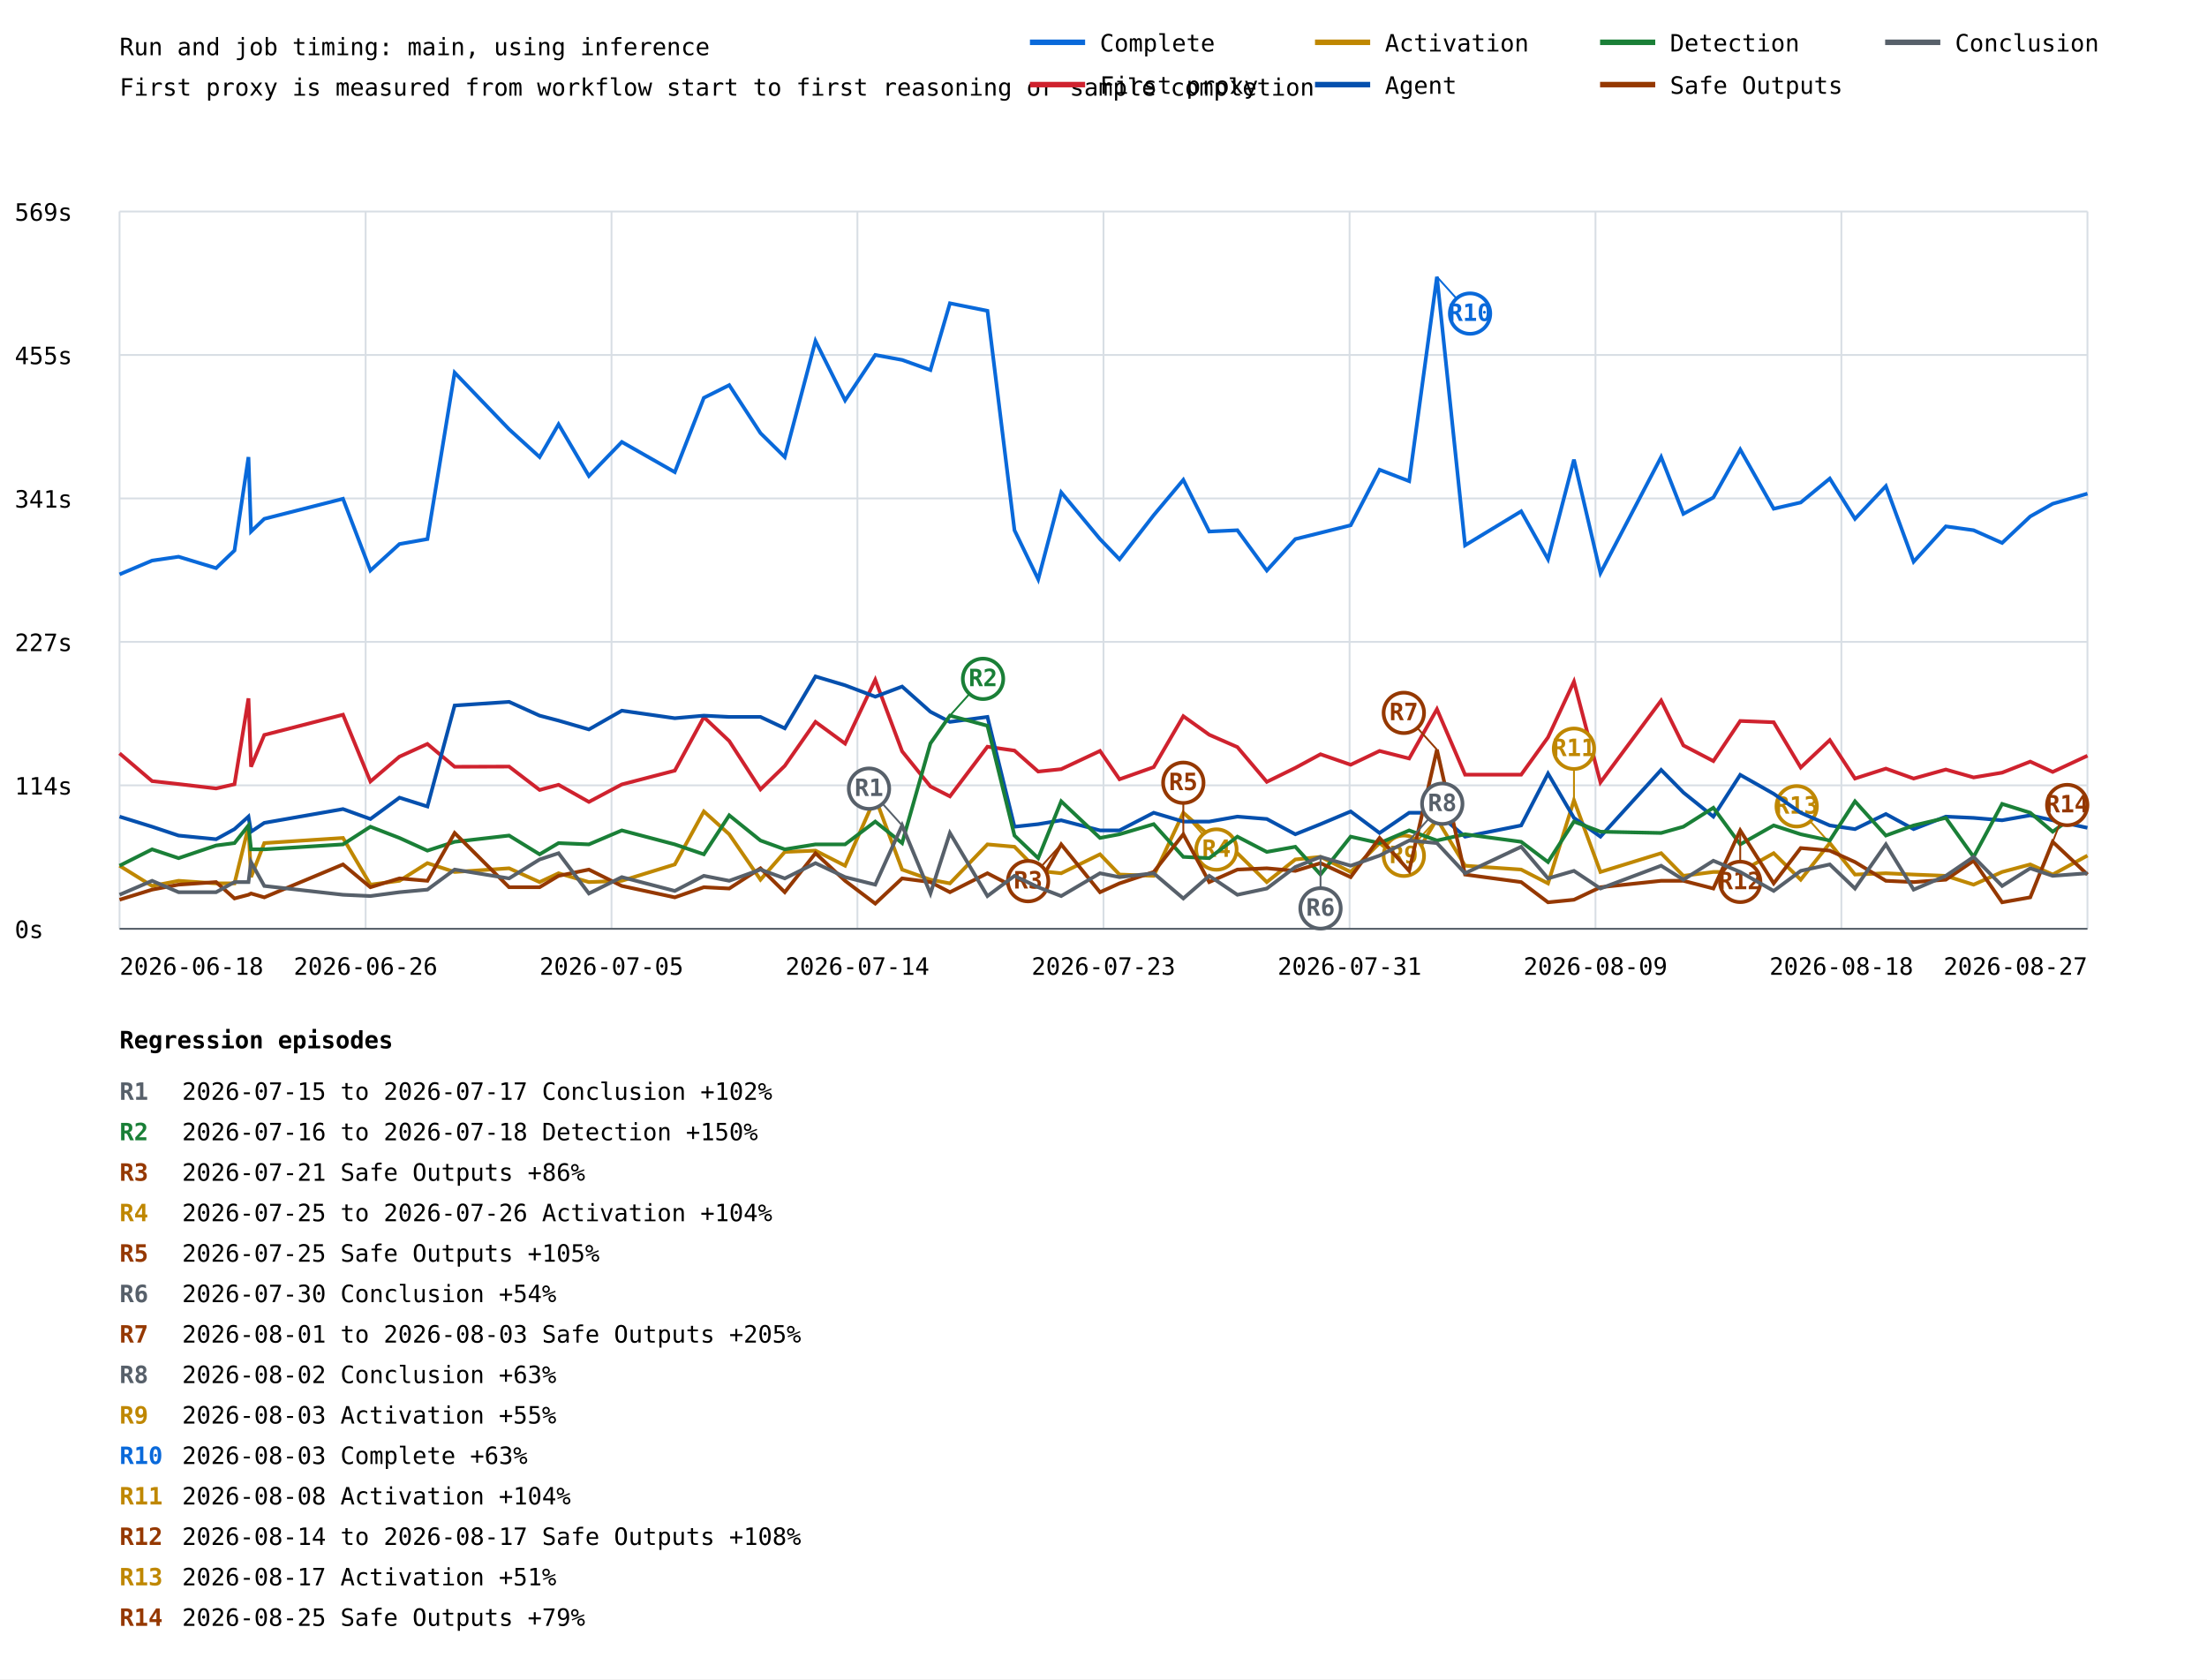
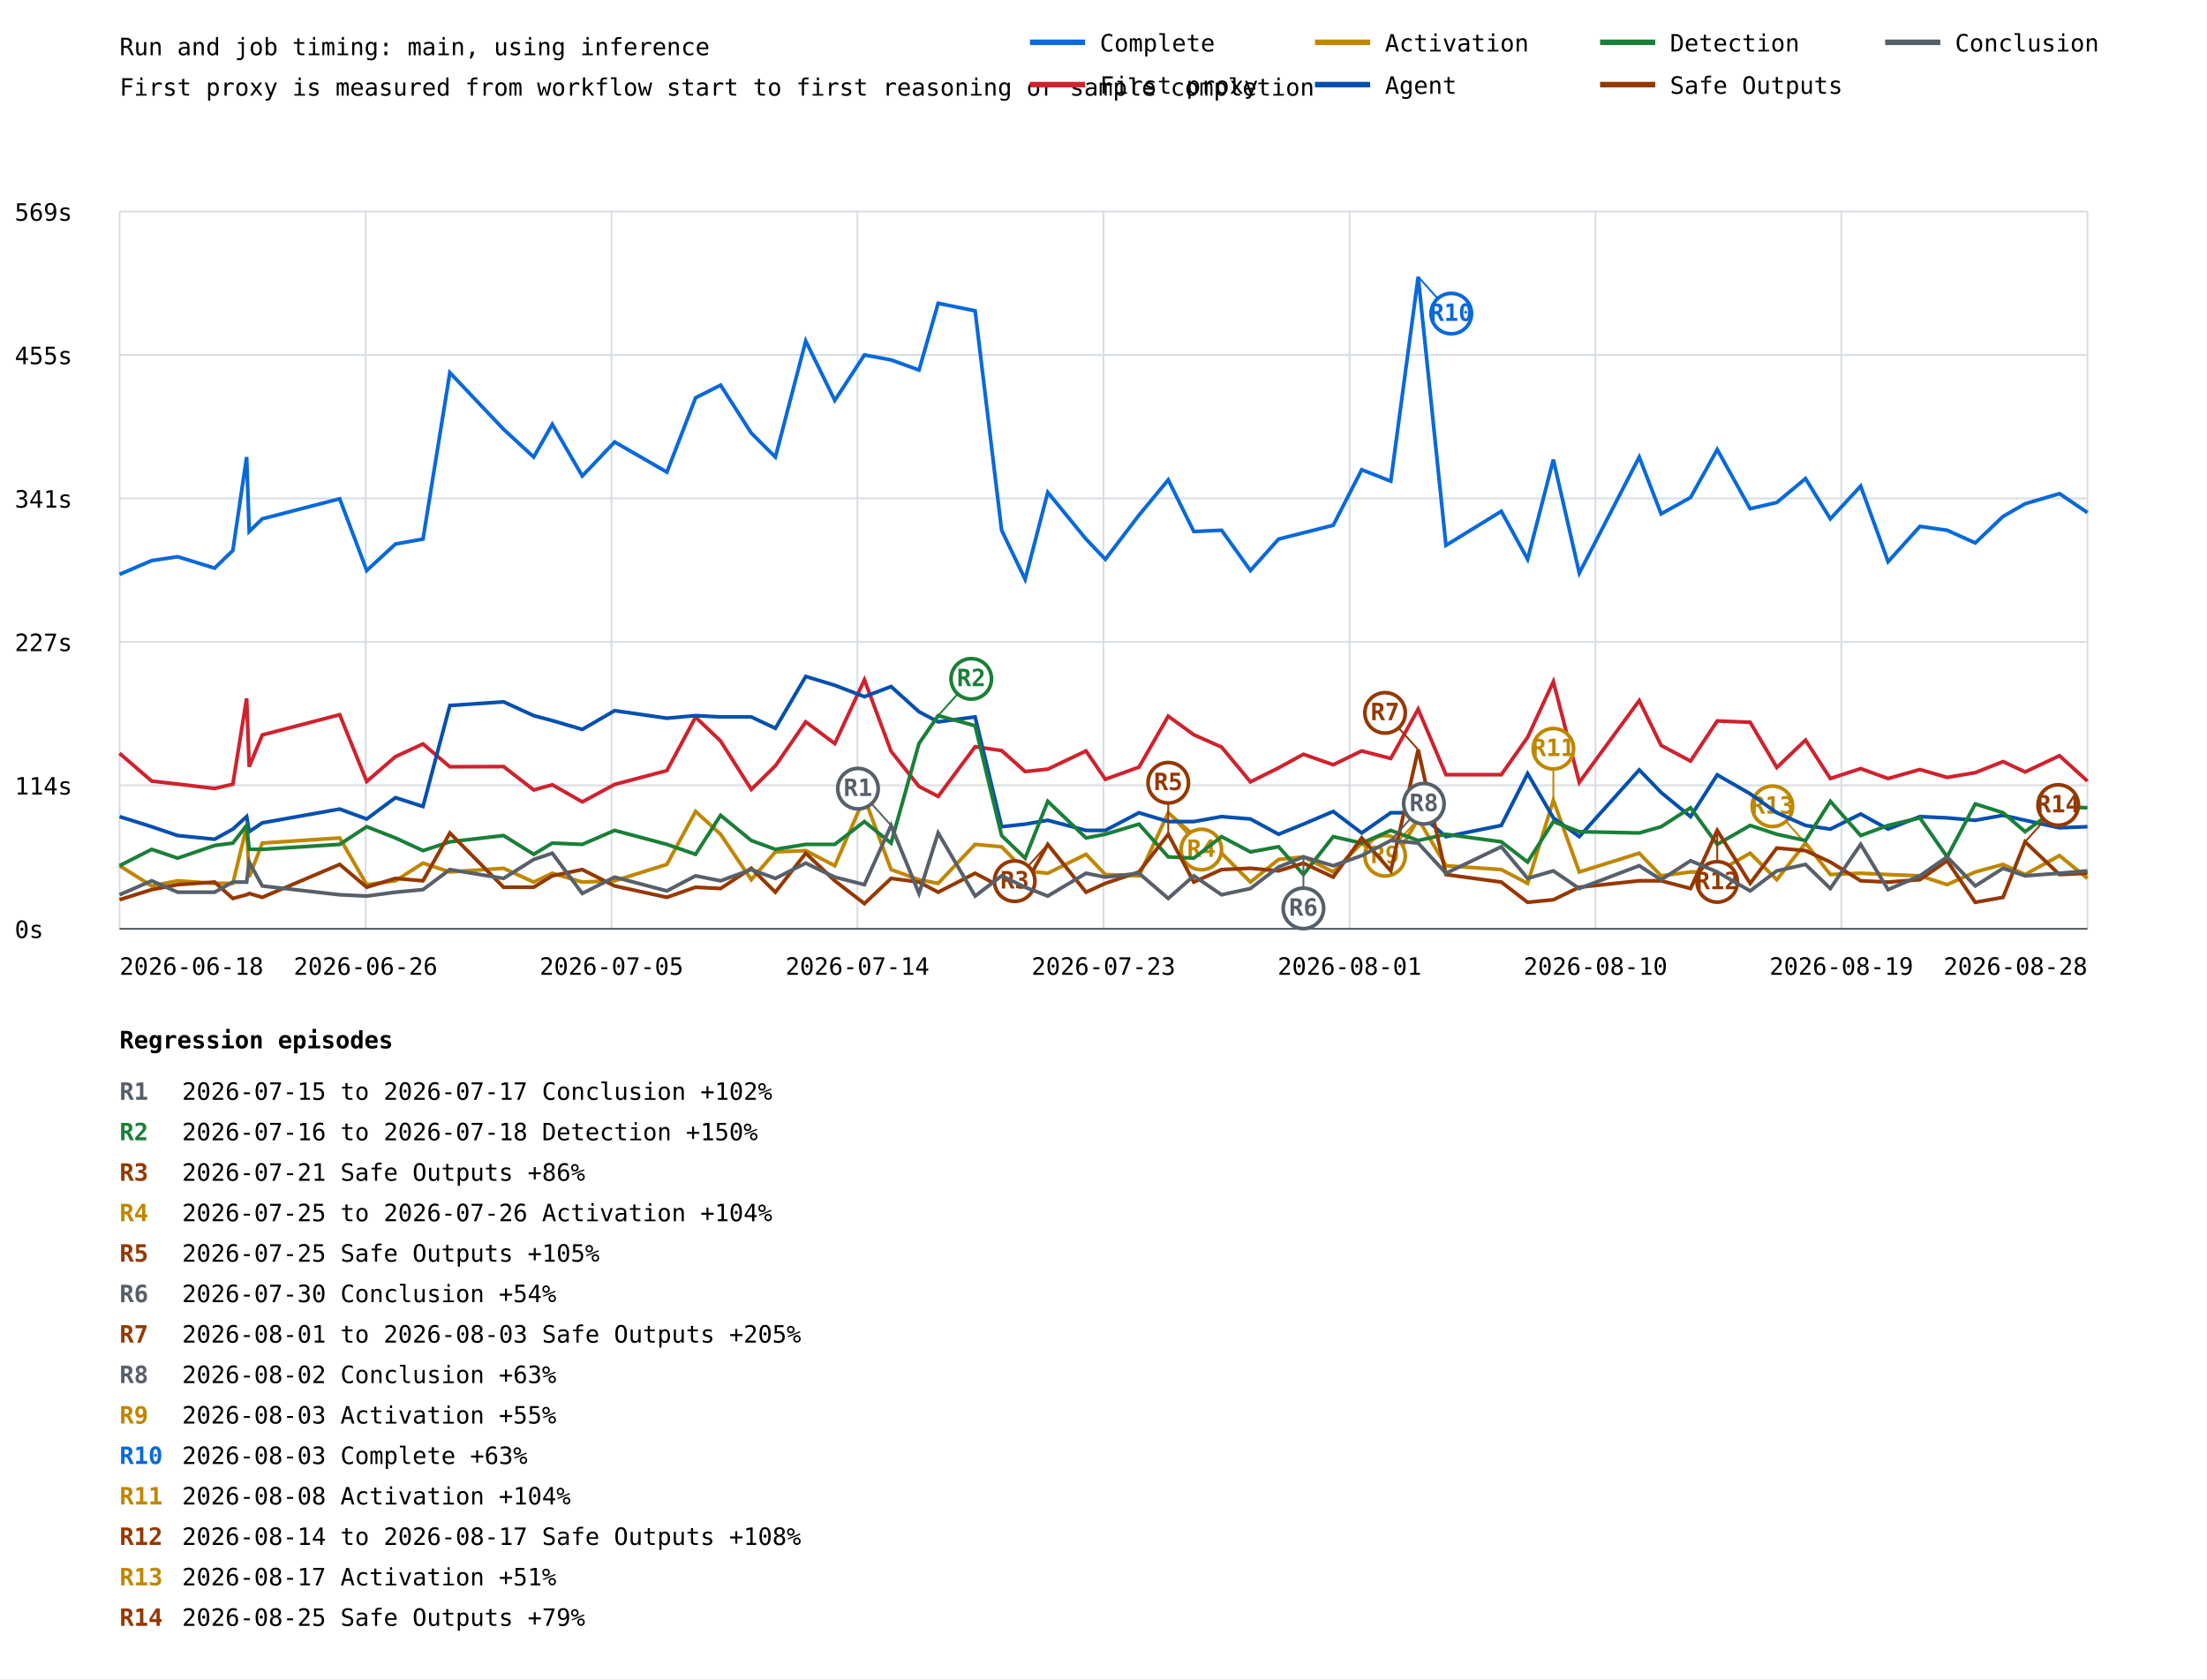
<svg xmlns="http://www.w3.org/2000/svg" width="1200" height="913" viewBox="0 0 1200 913">
  <rect width="100%" height="100%" fill="white" />
  <style>text{font-family:ui-monospace,monospace;font-size:13px}.axis{stroke:#57606a;stroke-width:1}.grid{stroke:#d8dee4;stroke-width:1}</style>
  <text x="65" y="30" font-size="20">Run and job timing: main, using inference</text>
  <text x="65" y="52">First proxy is measured from workflow start to first reasoning or sample completion</text>
  <line class="grid" x1="65" y1="505.0" x2="1135" y2="505.0" />
  <text x="8" y="510.0">0s</text>
  <line class="grid" x1="65" y1="427.0" x2="1135" y2="427.0" />
  <text x="8" y="432.0">114s</text>
  <line class="grid" x1="65" y1="349.0" x2="1135" y2="349.0" />
  <text x="8" y="354.0">227s</text>
  <line class="grid" x1="65" y1="271.0" x2="1135" y2="271.0" />
  <text x="8" y="276.0">341s</text>
  <line class="grid" x1="65" y1="193.0" x2="1135" y2="193.0" />
  <text x="8" y="198.0">455s</text>
  <line class="grid" x1="65" y1="115.0" x2="1135" y2="115.0" />
  <text x="8" y="120.0">569s</text>
  <line class="grid" x1="65.0" y1="115" x2="65.0" y2="505" />
  <line class="grid" x1="198.8" y1="115" x2="198.8" y2="505" />
  <line class="grid" x1="332.5" y1="115" x2="332.5" y2="505" />
  <line class="grid" x1="466.2" y1="115" x2="466.2" y2="505" />
  <line class="grid" x1="600.0" y1="115" x2="600.0" y2="505" />
  <line class="grid" x1="733.8" y1="115" x2="733.8" y2="505" />
  <line class="grid" x1="867.5" y1="115" x2="867.5" y2="505" />
  <line class="grid" x1="1001.2" y1="115" x2="1001.2" y2="505" />
  <line class="grid" x1="1135.0" y1="115" x2="1135.0" y2="505" />
-   <polyline points="65.0,312.3 82.7,304.8 97.1,302.7 117.5,308.9 127.5,299.3 135.1,248.5 136.5,289.0 143.7,282.1 186.5,271.2 201.4,310.2 217.2,295.8 232.4,293.1 247.2,202.6 276.8,233.4 293.4,248.5 303.7,230.7 320.2,258.8 338.1,240.3 366.9,256.7 382.7,216.3 396.5,209.4 413.5,235.5 426.7,248.5 443.4,185.4 459.5,217.7 475.9,193.0 490.5,195.7 505.9,201.2 516.5,164.9 536.9,169.0 551.6,288.3 564.5,315.0 577.0,267.7 598.1,293.1 608.7,304.1 627.3,280.1 643.4,260.9 657.5,289.0 672.8,288.3 688.8,310.2 704.3,293.1 718.0,289.7 734.4,285.6 750.1,255.4 766.2,261.6 781.3,150.5 796.6,296.5 827.1,278.0 841.7,304.1 855.8,249.9 870.2,311.6 903.2,248.5 915.3,279.4 931.6,270.5 946.2,244.4 964.4,276.6 979.1,273.2 994.9,260.2 1008.6,282.1 1025.4,264.3 1040.5,305.4 1058.0,286.2 1073.1,288.3 1088.6,295.2 1103.9,280.8 1116.1,273.9 1135.0,268.4" fill="none" stroke="#0969da" stroke-width="2" />
-   <line x1="781.3" y1="150.5" x2="799.3" y2="170.5" stroke="#0969da" stroke-width="1" />
-   <circle cx="799.3" cy="170.5" r="11" fill="white" stroke="#0969da" stroke-width="2" />
-   <text x="799.3" y="174.5" fill="#0969da" font-size="10" font-weight="bold" text-anchor="middle">R10</text>
-   <polyline points="65.0,409.6 82.7,424.7 97.1,426.3 117.5,428.7 127.5,426.4 135.1,379.7 136.5,416.9 143.7,399.6 186.5,388.6 201.4,424.9 217.2,411.4 232.4,404.5 247.2,416.9 276.8,416.8 293.4,429.5 303.7,426.7 320.2,436.0 338.1,426.5 366.9,419.0 382.7,389.9 396.5,402.9 413.5,429.2 426.7,416.4 443.4,392.5 459.5,404.3 475.9,369.6 490.5,408.5 505.9,427.6 516.5,433.0 536.9,406.0 551.6,408.1 564.5,419.5 577.0,418.2 598.1,408.3 608.7,423.7 627.3,417.1 643.4,389.4 657.5,399.5 672.8,406.2 688.8,425.1 704.3,417.5 718.0,410.1 734.4,415.8 750.1,408.3 766.2,412.4 781.3,385.6 796.6,421.2 827.1,421.2 841.7,400.9 855.8,370.6 870.2,425.4 903.2,380.9 915.3,405.3 931.6,413.8 946.2,392.0 964.4,392.7 979.1,417.3 994.9,402.4 1008.6,423.3 1025.4,417.9 1040.5,423.3 1058.0,418.4 1073.1,422.7 1088.6,420.1 1103.9,414.1 1116.1,419.7 1135.0,410.9" fill="none" stroke="#cf222e" stroke-width="2" />
-   <polyline points="65.0,470.7 82.7,481.7 97.1,478.9 117.5,480.3 127.5,480.3 135.1,449.5 136.5,476.9 143.7,458.4 186.5,455.6 201.4,481.0 217.2,478.9 232.4,469.3 247.2,474.1 276.8,472.1 293.4,479.6 303.7,474.8 320.2,479.6 338.1,478.9 366.9,470.0 382.7,441.2 396.5,453.6 413.5,478.3 426.7,463.2 443.4,462.5 459.5,470.7 475.9,433.7 490.5,472.8 505.9,478.3 516.5,480.3 536.9,459.1 551.6,460.4 564.5,473.5 577.0,474.8 598.1,464.5 608.7,475.5 627.3,476.2 643.4,441.9 657.5,454.3 672.8,463.9 688.8,479.6 704.3,467.3 718.0,465.9 734.4,474.1 750.1,458.4 766.2,470.7 781.3,445.3 796.6,470.7 827.1,472.8 841.7,480.3 855.8,435.1 870.2,474.1 903.2,463.9 915.3,476.2 931.6,474.1 946.2,474.1 964.4,463.9 979.1,478.3 994.9,458.4 1008.6,475.5 1025.4,474.8 1040.5,475.5 1058.0,476.2 1073.1,481.0 1088.6,474.1 1103.9,470.0 1116.1,475.5 1135.0,465.2" fill="none" stroke="#bf8700" stroke-width="2" />
-   <line x1="643.4" y1="441.9" x2="661.4" y2="461.9" stroke="#bf8700" stroke-width="1" />
-   <circle cx="661.4" cy="461.9" r="11" fill="white" stroke="#bf8700" stroke-width="2" />
-   <text x="661.4" y="465.9" fill="#bf8700" font-size="10" font-weight="bold" text-anchor="middle">R4</text>
-   <line x1="781.3" y1="445.3" x2="763.3" y2="465.3" stroke="#bf8700" stroke-width="1" />
-   <circle cx="763.3" cy="465.3" r="11" fill="white" stroke="#bf8700" stroke-width="2" />
-   <text x="763.3" y="469.3" fill="#bf8700" font-size="10" font-weight="bold" text-anchor="middle">R9</text>
-   <line x1="855.8" y1="435.1" x2="855.8" y2="407.1" stroke="#bf8700" stroke-width="1" />
-   <circle cx="855.8" cy="407.1" r="11" fill="white" stroke="#bf8700" stroke-width="2" />
-   <text x="855.8" y="411.1" fill="#bf8700" font-size="10" font-weight="bold" text-anchor="middle">R11</text>
-   <line x1="994.9" y1="458.4" x2="976.9" y2="438.4" stroke="#bf8700" stroke-width="1" />
-   <circle cx="976.9" cy="438.4" r="11" fill="white" stroke="#bf8700" stroke-width="2" />
-   <text x="976.9" y="442.4" fill="#bf8700" font-size="10" font-weight="bold" text-anchor="middle">R13</text>
-   <polyline points="65.0,444.0 82.7,449.5 97.1,454.3 117.5,456.3 127.5,450.8 135.1,444.0 136.5,452.2 143.7,447.4 186.5,439.9 201.4,445.3 217.2,433.7 232.4,438.5 247.2,383.6 276.8,381.6 293.4,389.1 303.7,391.8 320.2,396.6 338.1,386.4 366.9,390.5 382.7,389.1 396.5,389.8 413.5,389.8 426.7,396.0 443.4,367.8 459.5,372.6 475.9,378.8 490.5,373.3 505.9,387.0 516.5,392.5 536.9,389.8 551.6,449.5 564.5,448.1 577.0,446.0 598.1,451.5 608.7,451.5 627.3,441.9 643.4,446.7 657.5,446.7 672.8,444.0 688.8,445.3 704.3,453.6 718.0,448.1 734.4,441.2 750.1,452.9 766.2,441.9 781.3,441.9 796.6,454.9 827.1,448.8 841.7,420.6 855.8,444.7 870.2,454.9 903.2,418.6 915.3,430.9 931.6,444.0 946.2,421.3 964.4,431.6 979.1,441.9 994.9,448.8 1008.6,450.8 1025.4,442.6 1040.5,450.8 1058.0,444.0 1073.1,444.7 1088.6,446.0 1103.9,443.3 1116.1,446.0 1135.0,450.1" fill="none" stroke="#0550ae" stroke-width="2" />
-   <polyline points="65.0,470.7 82.7,461.8 97.1,466.6 117.5,459.7 127.5,458.4 135.1,448.8 136.5,461.8 143.7,461.8 186.5,459.1 201.4,449.5 217.2,455.6 232.4,462.5 247.2,457.7 276.8,454.3 293.4,464.5 303.7,458.4 320.2,459.1 338.1,451.5 366.9,459.1 382.7,464.5 396.5,443.3 413.5,457.0 426.7,461.8 443.4,459.1 459.5,459.1 475.9,446.7 490.5,458.4 505.9,404.2 516.5,389.1 536.9,394.6 551.6,454.3 564.5,466.6 577.0,435.7 598.1,455.6 608.7,453.6 627.3,448.1 643.4,465.9 657.5,466.6 672.8,454.9 688.8,463.2 704.3,460.4 718.0,475.5 734.4,454.9 750.1,458.4 766.2,451.5 781.3,457.0 796.6,453.6 827.1,457.7 841.7,468.7 855.8,446.7 870.2,452.2 903.2,452.9 915.3,449.5 931.6,439.2 946.2,459.1 964.4,448.8 979.1,453.6 994.9,457.0 1008.6,435.7 1025.4,454.3 1040.5,448.8 1058.0,444.7 1073.1,465.9 1088.6,437.1 1103.9,441.9 1116.1,452.2 1135.0,438.5" fill="none" stroke="#1a7f37" stroke-width="2" />
-   <line x1="516.5" y1="389.1" x2="534.5" y2="369.1" stroke="#1a7f37" stroke-width="1" />
-   <circle cx="534.5" cy="369.1" r="11" fill="white" stroke="#1a7f37" stroke-width="2" />
-   <text x="534.5" y="373.1" fill="#1a7f37" font-size="10" font-weight="bold" text-anchor="middle">R2</text>
-   <polyline points="65.0,489.2 82.7,483.7 97.1,481.0 117.5,479.6 127.5,488.5 135.1,486.5 136.5,485.8 143.7,487.9 186.5,470.0 201.4,482.4 217.2,477.6 232.4,478.9 247.2,452.9 276.8,482.4 293.4,482.4 303.7,476.2 320.2,472.8 338.1,481.7 366.9,487.9 382.7,482.4 396.5,483.1 413.5,472.1 426.7,485.1 443.4,463.9 459.5,478.9 475.9,491.3 490.5,477.6 505.9,479.6 516.5,485.1 536.9,474.8 551.6,482.4 564.5,481.0 577.0,459.1 598.1,485.1 608.7,480.3 627.3,474.1 643.4,453.6 657.5,479.6 672.8,472.8 688.8,472.1 704.3,473.5 718.0,469.3 734.4,476.9 750.1,455.6 766.2,473.5 781.3,407.6 796.6,475.5 827.1,479.6 841.7,490.6 855.8,489.2 870.2,482.4 903.2,478.9 915.3,478.9 931.6,483.1 946.2,451.5 964.4,480.3 979.1,461.1 994.9,462.5 1008.6,468.7 1025.4,478.9 1040.5,479.6 1058.0,478.3 1073.1,468.0 1088.6,490.6 1103.9,487.9 1116.1,457.7 1135.0,475.5" fill="none" stroke="#953800" stroke-width="2" />
-   <line x1="577.0" y1="459.1" x2="559.0" y2="479.1" stroke="#953800" stroke-width="1" />
-   <circle cx="559.0" cy="479.1" r="11" fill="white" stroke="#953800" stroke-width="2" />
-   <text x="559.0" y="483.1" fill="#953800" font-size="10" font-weight="bold" text-anchor="middle">R3</text>
-   <line x1="643.4" y1="453.6" x2="643.4" y2="425.6" stroke="#953800" stroke-width="1" />
-   <circle cx="643.4" cy="425.6" r="11" fill="white" stroke="#953800" stroke-width="2" />
-   <text x="643.4" y="429.6" fill="#953800" font-size="10" font-weight="bold" text-anchor="middle">R5</text>
-   <line x1="781.3" y1="407.6" x2="763.3" y2="387.6" stroke="#953800" stroke-width="1" />
-   <circle cx="763.3" cy="387.6" r="11" fill="white" stroke="#953800" stroke-width="2" />
-   <text x="763.3" y="391.6" fill="#953800" font-size="10" font-weight="bold" text-anchor="middle">R7</text>
-   <line x1="946.2" y1="451.5" x2="946.2" y2="479.5" stroke="#953800" stroke-width="1" />
-   <circle cx="946.2" cy="479.5" r="11" fill="white" stroke="#953800" stroke-width="2" />
-   <text x="946.2" y="483.5" fill="#953800" font-size="10" font-weight="bold" text-anchor="middle">R12</text>
-   <line x1="1116.1" y1="457.7" x2="1124.0" y2="437.7" stroke="#953800" stroke-width="1" />
-   <circle cx="1124.0" cy="437.7" r="11" fill="white" stroke="#953800" stroke-width="2" />
-   <text x="1124.0" y="441.7" fill="#953800" font-size="10" font-weight="bold" text-anchor="middle">R14</text>
-   <polyline points="65.0,486.5 82.7,478.9 97.1,485.1 117.5,485.1 127.5,479.6 135.1,479.6 136.5,468.7 143.7,481.7 186.5,486.5 201.4,487.2 217.2,485.1 232.4,483.7 247.2,472.8 276.8,477.6 293.4,467.3 303.7,463.9 320.2,485.8 338.1,476.9 366.9,484.4 382.7,476.2 396.5,478.9 413.5,472.8 426.7,477.6 443.4,469.3 459.5,476.9 475.9,481.0 490.5,448.8 505.9,485.8 516.5,452.9 536.9,487.2 551.6,476.2 564.5,482.4 577.0,487.2 598.1,474.8 608.7,476.9 627.3,474.8 643.4,488.5 657.5,476.2 672.8,486.5 688.8,483.1 704.3,471.4 718.0,465.9 734.4,470.7 750.1,465.2 766.2,457.0 781.3,458.4 796.6,474.8 827.1,460.4 841.7,477.6 855.8,473.5 870.2,483.1 903.2,470.7 915.3,478.3 931.6,468.0 946.2,474.1 964.4,484.4 979.1,473.5 994.9,470.0 1008.6,483.1 1025.4,459.1 1040.5,483.7 1058.0,476.2 1073.1,465.9 1088.6,481.7 1103.9,472.1 1116.1,476.2 1135.0,474.8" fill="none" stroke="#57606a" stroke-width="2" />
-   <line x1="490.5" y1="448.8" x2="472.5" y2="428.8" stroke="#57606a" stroke-width="1" />
-   <circle cx="472.5" cy="428.8" r="11" fill="white" stroke="#57606a" stroke-width="2" />
-   <text x="472.5" y="432.8" fill="#57606a" font-size="10" font-weight="bold" text-anchor="middle">R1</text>
-   <line x1="718.0" y1="465.9" x2="718.0" y2="493.9" stroke="#57606a" stroke-width="1" />
-   <circle cx="718.0" cy="493.9" r="11" fill="white" stroke="#57606a" stroke-width="2" />
-   <text x="718.0" y="497.9" fill="#57606a" font-size="10" font-weight="bold" text-anchor="middle">R6</text>
-   <line x1="766.2" y1="457.0" x2="784.2" y2="437.0" stroke="#57606a" stroke-width="1" />
-   <circle cx="784.2" cy="437.0" r="11" fill="white" stroke="#57606a" stroke-width="2" />
-   <text x="784.2" y="441.0" fill="#57606a" font-size="10" font-weight="bold" text-anchor="middle">R8</text>
+   <polyline points="65.0,312.3 82.5,304.8 96.6,302.7 116.7,308.9 126.6,299.3 134.1,248.5 135.5,289.0 142.6,282.1 184.7,271.2 199.4,310.2 215.0,295.8 230.0,293.1 244.6,202.6 273.8,233.4 290.2,248.5 300.3,230.7 316.6,258.8 334.2,240.3 362.6,256.7 378.2,216.3 391.8,209.4 408.5,235.5 421.6,248.5 438.1,185.4 453.9,217.7 470.0,193.0 484.5,195.7 499.7,201.2 510.1,164.9 530.2,169.0 544.6,288.3 557.4,315.0 569.7,267.7 590.5,293.1 601.0,304.1 619.3,280.1 635.2,260.9 649.1,289.0 664.2,288.3 679.9,310.2 695.2,293.1 708.7,289.7 724.9,285.6 740.4,255.4 756.2,261.6 771.1,150.5 786.2,296.5 816.3,278.0 830.6,304.1 844.6,249.9 858.7,311.6 891.3,248.5 903.2,279.4 919.2,270.5 933.7,244.4 951.6,276.6 966.1,273.2 981.7,260.2 995.2,282.1 1011.7,264.3 1026.6,305.4 1043.9,286.2 1058.7,288.3 1074.0,295.2 1089.1,280.8 1101.1,273.9 1119.8,268.4 1135.0,278.7" fill="none" stroke="#0969da" stroke-width="2" />
+   <line x1="771.1" y1="150.5" x2="789.1" y2="170.5" stroke="#0969da" stroke-width="1" />
+   <circle cx="789.1" cy="170.5" r="11" fill="white" stroke="#0969da" stroke-width="2" />
+   <text x="789.1" y="174.5" fill="#0969da" font-size="10" font-weight="bold" text-anchor="middle">R10</text>
+   <polyline points="65.0,409.6 82.5,424.7 96.6,426.3 116.7,428.7 126.6,426.4 134.1,379.7 135.5,416.9 142.6,399.6 184.7,388.6 199.4,424.9 215.0,411.4 230.0,404.5 244.6,416.9 273.8,416.8 290.2,429.5 300.3,426.7 316.6,436.0 334.2,426.5 362.6,419.0 378.2,389.9 391.8,402.9 408.5,429.2 421.6,416.4 438.1,392.5 453.9,404.3 470.0,369.6 484.5,408.5 499.7,427.6 510.1,433.0 530.2,406.0 544.6,408.1 557.4,419.5 569.7,418.2 590.5,408.3 601.0,423.7 619.3,417.1 635.2,389.4 649.1,399.5 664.2,406.2 679.9,425.1 695.2,417.5 708.7,410.1 724.9,415.8 740.4,408.3 756.2,412.4 771.1,385.6 786.2,421.2 816.3,421.2 830.6,400.9 844.6,370.6 858.7,425.4 891.3,380.9 903.2,405.3 919.2,413.8 933.7,392.0 951.6,392.7 966.1,417.3 981.7,402.4 995.2,423.3 1011.7,417.9 1026.6,423.3 1043.9,418.4 1058.7,422.7 1074.0,420.1 1089.1,414.1 1101.1,419.7 1119.8,410.9 1135.0,424.7" fill="none" stroke="#cf222e" stroke-width="2" />
+   <polyline points="65.0,470.7 82.5,481.7 96.6,478.9 116.7,480.3 126.6,480.3 134.1,449.5 135.5,476.9 142.6,458.4 184.7,455.6 199.4,481.0 215.0,478.9 230.0,469.3 244.6,474.1 273.8,472.1 290.2,479.6 300.3,474.8 316.6,479.6 334.2,478.9 362.6,470.0 378.2,441.2 391.8,453.6 408.5,478.3 421.6,463.2 438.1,462.5 453.9,470.7 470.0,433.7 484.5,472.8 499.7,478.3 510.1,480.3 530.2,459.1 544.6,460.4 557.4,473.5 569.7,474.8 590.5,464.5 601.0,475.5 619.3,476.2 635.2,441.9 649.1,454.3 664.2,463.9 679.9,479.6 695.2,467.3 708.7,465.9 724.9,474.1 740.4,458.4 756.2,470.7 771.1,445.3 786.2,470.7 816.3,472.8 830.6,480.3 844.6,435.1 858.7,474.1 891.3,463.9 903.2,476.2 919.2,474.1 933.7,474.1 951.6,463.9 966.1,478.3 981.7,458.4 995.2,475.5 1011.7,474.8 1026.6,475.5 1043.9,476.2 1058.7,481.0 1074.0,474.1 1089.1,470.0 1101.1,475.5 1119.8,465.2 1135.0,477.6" fill="none" stroke="#bf8700" stroke-width="2" />
+   <line x1="635.2" y1="441.9" x2="653.2" y2="461.9" stroke="#bf8700" stroke-width="1" />
+   <circle cx="653.2" cy="461.9" r="11" fill="white" stroke="#bf8700" stroke-width="2" />
+   <text x="653.2" y="465.9" fill="#bf8700" font-size="10" font-weight="bold" text-anchor="middle">R4</text>
+   <line x1="771.1" y1="445.3" x2="753.1" y2="465.3" stroke="#bf8700" stroke-width="1" />
+   <circle cx="753.1" cy="465.3" r="11" fill="white" stroke="#bf8700" stroke-width="2" />
+   <text x="753.1" y="469.3" fill="#bf8700" font-size="10" font-weight="bold" text-anchor="middle">R9</text>
+   <line x1="844.6" y1="435.1" x2="844.6" y2="407.1" stroke="#bf8700" stroke-width="1" />
+   <circle cx="844.6" cy="407.1" r="11" fill="white" stroke="#bf8700" stroke-width="2" />
+   <text x="844.6" y="411.1" fill="#bf8700" font-size="10" font-weight="bold" text-anchor="middle">R11</text>
+   <line x1="981.7" y1="458.4" x2="963.7" y2="438.4" stroke="#bf8700" stroke-width="1" />
+   <circle cx="963.7" cy="438.4" r="11" fill="white" stroke="#bf8700" stroke-width="2" />
+   <text x="963.7" y="442.4" fill="#bf8700" font-size="10" font-weight="bold" text-anchor="middle">R13</text>
+   <polyline points="65.0,444.0 82.5,449.5 96.6,454.3 116.7,456.3 126.6,450.8 134.1,444.0 135.5,452.2 142.6,447.4 184.7,439.9 199.4,445.3 215.0,433.7 230.0,438.5 244.6,383.6 273.8,381.6 290.2,389.1 300.3,391.8 316.6,396.6 334.2,386.4 362.6,390.5 378.2,389.1 391.8,389.8 408.5,389.8 421.6,396.0 438.1,367.8 453.9,372.6 470.0,378.8 484.5,373.3 499.7,387.0 510.1,392.5 530.2,389.8 544.6,449.5 557.4,448.1 569.7,446.0 590.5,451.5 601.0,451.5 619.3,441.9 635.2,446.7 649.1,446.7 664.2,444.0 679.9,445.3 695.2,453.6 708.7,448.1 724.9,441.2 740.4,452.9 756.2,441.9 771.1,441.9 786.2,454.9 816.3,448.8 830.6,420.6 844.6,444.7 858.7,454.9 891.3,418.6 903.2,430.9 919.2,444.0 933.7,421.3 951.6,431.6 966.1,441.9 981.7,448.8 995.2,450.8 1011.7,442.6 1026.6,450.8 1043.9,444.0 1058.7,444.7 1074.0,446.0 1089.1,443.3 1101.1,446.0 1119.8,450.1 1135.0,449.5" fill="none" stroke="#0550ae" stroke-width="2" />
+   <polyline points="65.0,470.7 82.5,461.8 96.6,466.6 116.7,459.7 126.6,458.4 134.1,448.8 135.5,461.8 142.6,461.8 184.7,459.1 199.4,449.5 215.0,455.6 230.0,462.5 244.6,457.7 273.8,454.3 290.2,464.5 300.3,458.4 316.6,459.1 334.2,451.5 362.6,459.1 378.2,464.5 391.8,443.3 408.5,457.0 421.6,461.8 438.1,459.1 453.9,459.1 470.0,446.7 484.5,458.4 499.7,404.2 510.1,389.1 530.2,394.6 544.6,454.3 557.4,466.6 569.7,435.7 590.5,455.6 601.0,453.6 619.3,448.1 635.2,465.9 649.1,466.6 664.2,454.9 679.9,463.2 695.2,460.4 708.7,475.5 724.9,454.9 740.4,458.4 756.2,451.5 771.1,457.0 786.2,453.6 816.3,457.7 830.6,468.7 844.6,446.7 858.7,452.2 891.3,452.9 903.2,449.5 919.2,439.2 933.7,459.1 951.6,448.8 966.1,453.6 981.7,457.0 995.2,435.7 1011.7,454.3 1026.6,448.8 1043.9,444.7 1058.7,465.9 1074.0,437.1 1089.1,441.9 1101.1,452.2 1119.8,438.5 1135.0,439.2" fill="none" stroke="#1a7f37" stroke-width="2" />
+   <line x1="510.1" y1="389.1" x2="528.1" y2="369.1" stroke="#1a7f37" stroke-width="1" />
+   <circle cx="528.1" cy="369.1" r="11" fill="white" stroke="#1a7f37" stroke-width="2" />
+   <text x="528.1" y="373.1" fill="#1a7f37" font-size="10" font-weight="bold" text-anchor="middle">R2</text>
+   <polyline points="65.0,489.2 82.5,483.7 96.6,481.0 116.7,479.6 126.6,488.5 134.1,486.5 135.5,485.8 142.6,487.9 184.7,470.0 199.4,482.4 215.0,477.6 230.0,478.9 244.6,452.9 273.8,482.4 290.2,482.4 300.3,476.2 316.6,472.8 334.2,481.7 362.6,487.9 378.2,482.4 391.8,483.1 408.5,472.1 421.6,485.1 438.1,463.9 453.9,478.9 470.0,491.3 484.5,477.6 499.7,479.6 510.1,485.1 530.2,474.8 544.6,482.4 557.4,481.0 569.7,459.1 590.5,485.1 601.0,480.3 619.3,474.1 635.2,453.6 649.1,479.6 664.2,472.8 679.9,472.1 695.2,473.5 708.7,469.3 724.9,476.9 740.4,455.6 756.2,473.5 771.1,407.6 786.2,475.5 816.3,479.6 830.6,490.6 844.6,489.2 858.7,482.4 891.3,478.9 903.2,478.9 919.2,483.1 933.7,451.5 951.6,480.3 966.1,461.1 981.7,462.5 995.2,468.7 1011.7,478.9 1026.6,479.6 1043.9,478.3 1058.7,468.0 1074.0,490.6 1089.1,487.9 1101.1,457.7 1119.8,475.5 1135.0,474.8" fill="none" stroke="#953800" stroke-width="2" />
+   <line x1="569.7" y1="459.1" x2="551.7" y2="479.1" stroke="#953800" stroke-width="1" />
+   <circle cx="551.7" cy="479.1" r="11" fill="white" stroke="#953800" stroke-width="2" />
+   <text x="551.7" y="483.1" fill="#953800" font-size="10" font-weight="bold" text-anchor="middle">R3</text>
+   <line x1="635.2" y1="453.6" x2="635.2" y2="425.6" stroke="#953800" stroke-width="1" />
+   <circle cx="635.2" cy="425.6" r="11" fill="white" stroke="#953800" stroke-width="2" />
+   <text x="635.2" y="429.6" fill="#953800" font-size="10" font-weight="bold" text-anchor="middle">R5</text>
+   <line x1="771.1" y1="407.6" x2="753.1" y2="387.6" stroke="#953800" stroke-width="1" />
+   <circle cx="753.1" cy="387.6" r="11" fill="white" stroke="#953800" stroke-width="2" />
+   <text x="753.1" y="391.6" fill="#953800" font-size="10" font-weight="bold" text-anchor="middle">R7</text>
+   <line x1="933.7" y1="451.5" x2="933.7" y2="479.5" stroke="#953800" stroke-width="1" />
+   <circle cx="933.7" cy="479.5" r="11" fill="white" stroke="#953800" stroke-width="2" />
+   <text x="933.7" y="483.5" fill="#953800" font-size="10" font-weight="bold" text-anchor="middle">R12</text>
+   <line x1="1101.1" y1="457.7" x2="1119.1" y2="437.7" stroke="#953800" stroke-width="1" />
+   <circle cx="1119.1" cy="437.7" r="11" fill="white" stroke="#953800" stroke-width="2" />
+   <text x="1119.1" y="441.7" fill="#953800" font-size="10" font-weight="bold" text-anchor="middle">R14</text>
+   <polyline points="65.0,486.5 82.5,478.9 96.6,485.1 116.7,485.1 126.6,479.6 134.1,479.6 135.5,468.7 142.6,481.7 184.7,486.5 199.4,487.2 215.0,485.1 230.0,483.7 244.6,472.8 273.8,477.6 290.2,467.3 300.3,463.9 316.6,485.8 334.2,476.9 362.6,484.4 378.2,476.2 391.8,478.9 408.5,472.8 421.6,477.6 438.1,469.3 453.9,476.9 470.0,481.0 484.5,448.8 499.7,485.8 510.1,452.9 530.2,487.2 544.6,476.2 557.4,482.4 569.7,487.2 590.5,474.8 601.0,476.9 619.3,474.8 635.2,488.5 649.1,476.2 664.2,486.5 679.9,483.1 695.2,471.4 708.7,465.9 724.9,470.7 740.4,465.2 756.2,457.0 771.1,458.4 786.2,474.8 816.3,460.4 830.6,477.6 844.6,473.5 858.7,483.1 891.3,470.7 903.2,478.3 919.2,468.0 933.7,474.1 951.6,484.4 966.1,473.5 981.7,470.0 995.2,483.1 1011.7,459.1 1026.6,483.7 1043.9,476.2 1058.7,465.9 1074.0,481.7 1089.1,472.1 1101.1,476.2 1119.8,474.8 1135.0,473.5" fill="none" stroke="#57606a" stroke-width="2" />
+   <line x1="484.5" y1="448.8" x2="466.5" y2="428.8" stroke="#57606a" stroke-width="1" />
+   <circle cx="466.5" cy="428.8" r="11" fill="white" stroke="#57606a" stroke-width="2" />
+   <text x="466.5" y="432.8" fill="#57606a" font-size="10" font-weight="bold" text-anchor="middle">R1</text>
+   <line x1="708.7" y1="465.9" x2="708.7" y2="493.9" stroke="#57606a" stroke-width="1" />
+   <circle cx="708.7" cy="493.9" r="11" fill="white" stroke="#57606a" stroke-width="2" />
+   <text x="708.7" y="497.9" fill="#57606a" font-size="10" font-weight="bold" text-anchor="middle">R6</text>
+   <line x1="756.2" y1="457.0" x2="774.2" y2="437.0" stroke="#57606a" stroke-width="1" />
+   <circle cx="774.2" cy="437.0" r="11" fill="white" stroke="#57606a" stroke-width="2" />
+   <text x="774.2" y="441.0" fill="#57606a" font-size="10" font-weight="bold" text-anchor="middle">R8</text>
  <text x="65.0" y="530" text-anchor="start">2026-06-18</text>
  <text x="198.8" y="530" text-anchor="middle">2026-06-26</text>
  <text x="332.5" y="530" text-anchor="middle">2026-07-05</text>
  <text x="466.2" y="530" text-anchor="middle">2026-07-14</text>
  <text x="600.0" y="530" text-anchor="middle">2026-07-23</text>
-   <text x="733.8" y="530" text-anchor="middle">2026-07-31</text>
-   <text x="867.5" y="530" text-anchor="middle">2026-08-09</text>
-   <text x="1001.2" y="530" text-anchor="middle">2026-08-18</text>
-   <text x="1135.0" y="530" text-anchor="end">2026-08-27</text>
+   <text x="733.8" y="530" text-anchor="middle">2026-08-01</text>
+   <text x="867.5" y="530" text-anchor="middle">2026-08-10</text>
+   <text x="1001.2" y="530" text-anchor="middle">2026-08-19</text>
+   <text x="1135.0" y="530" text-anchor="end">2026-08-28</text>
  <line class="axis" x1="65" y1="505" x2="1135" y2="505" />
  <line x1="560" y1="23" x2="590" y2="23" stroke="#0969da" stroke-width="3" />
  <text x="598" y="28">Complete</text>
  <line x1="560" y1="46" x2="590" y2="46" stroke="#cf222e" stroke-width="3" />
  <text x="598" y="51">First proxy</text>
  <line x1="715" y1="23" x2="745" y2="23" stroke="#bf8700" stroke-width="3" />
  <text x="753" y="28">Activation</text>
  <line x1="715" y1="46" x2="745" y2="46" stroke="#0550ae" stroke-width="3" />
  <text x="753" y="51">Agent</text>
  <line x1="870" y1="23" x2="900" y2="23" stroke="#1a7f37" stroke-width="3" />
  <text x="908" y="28">Detection</text>
  <line x1="870" y1="46" x2="900" y2="46" stroke="#953800" stroke-width="3" />
  <text x="908" y="51">Safe Outputs</text>
  <line x1="1025" y1="23" x2="1055" y2="23" stroke="#57606a" stroke-width="3" />
  <text x="1063" y="28">Conclusion</text>
  <text x="65" y="570" font-size="16" font-weight="bold">Regression episodes</text>
  <text x="65" y="598" fill="#57606a" font-weight="bold">R1</text>
  <text x="99" y="598">2026-07-15 to 2026-07-17  Conclusion  +102%</text>
  <text x="65" y="620" fill="#1a7f37" font-weight="bold">R2</text>
  <text x="99" y="620">2026-07-16 to 2026-07-18  Detection  +150%</text>
  <text x="65" y="642" fill="#953800" font-weight="bold">R3</text>
  <text x="99" y="642">2026-07-21  Safe Outputs  +86%</text>
  <text x="65" y="664" fill="#bf8700" font-weight="bold">R4</text>
  <text x="99" y="664">2026-07-25 to 2026-07-26  Activation  +104%</text>
  <text x="65" y="686" fill="#953800" font-weight="bold">R5</text>
  <text x="99" y="686">2026-07-25  Safe Outputs  +105%</text>
  <text x="65" y="708" fill="#57606a" font-weight="bold">R6</text>
  <text x="99" y="708">2026-07-30  Conclusion  +54%</text>
  <text x="65" y="730" fill="#953800" font-weight="bold">R7</text>
  <text x="99" y="730">2026-08-01 to 2026-08-03  Safe Outputs  +205%</text>
  <text x="65" y="752" fill="#57606a" font-weight="bold">R8</text>
  <text x="99" y="752">2026-08-02  Conclusion  +63%</text>
  <text x="65" y="774" fill="#bf8700" font-weight="bold">R9</text>
  <text x="99" y="774">2026-08-03  Activation  +55%</text>
  <text x="65" y="796" fill="#0969da" font-weight="bold">R10</text>
  <text x="99" y="796">2026-08-03  Complete  +63%</text>
  <text x="65" y="818" fill="#bf8700" font-weight="bold">R11</text>
  <text x="99" y="818">2026-08-08  Activation  +104%</text>
  <text x="65" y="840" fill="#953800" font-weight="bold">R12</text>
  <text x="99" y="840">2026-08-14 to 2026-08-17  Safe Outputs  +108%</text>
  <text x="65" y="862" fill="#bf8700" font-weight="bold">R13</text>
  <text x="99" y="862">2026-08-17  Activation  +51%</text>
  <text x="65" y="884" fill="#953800" font-weight="bold">R14</text>
  <text x="99" y="884">2026-08-25  Safe Outputs  +79%</text>
</svg>
